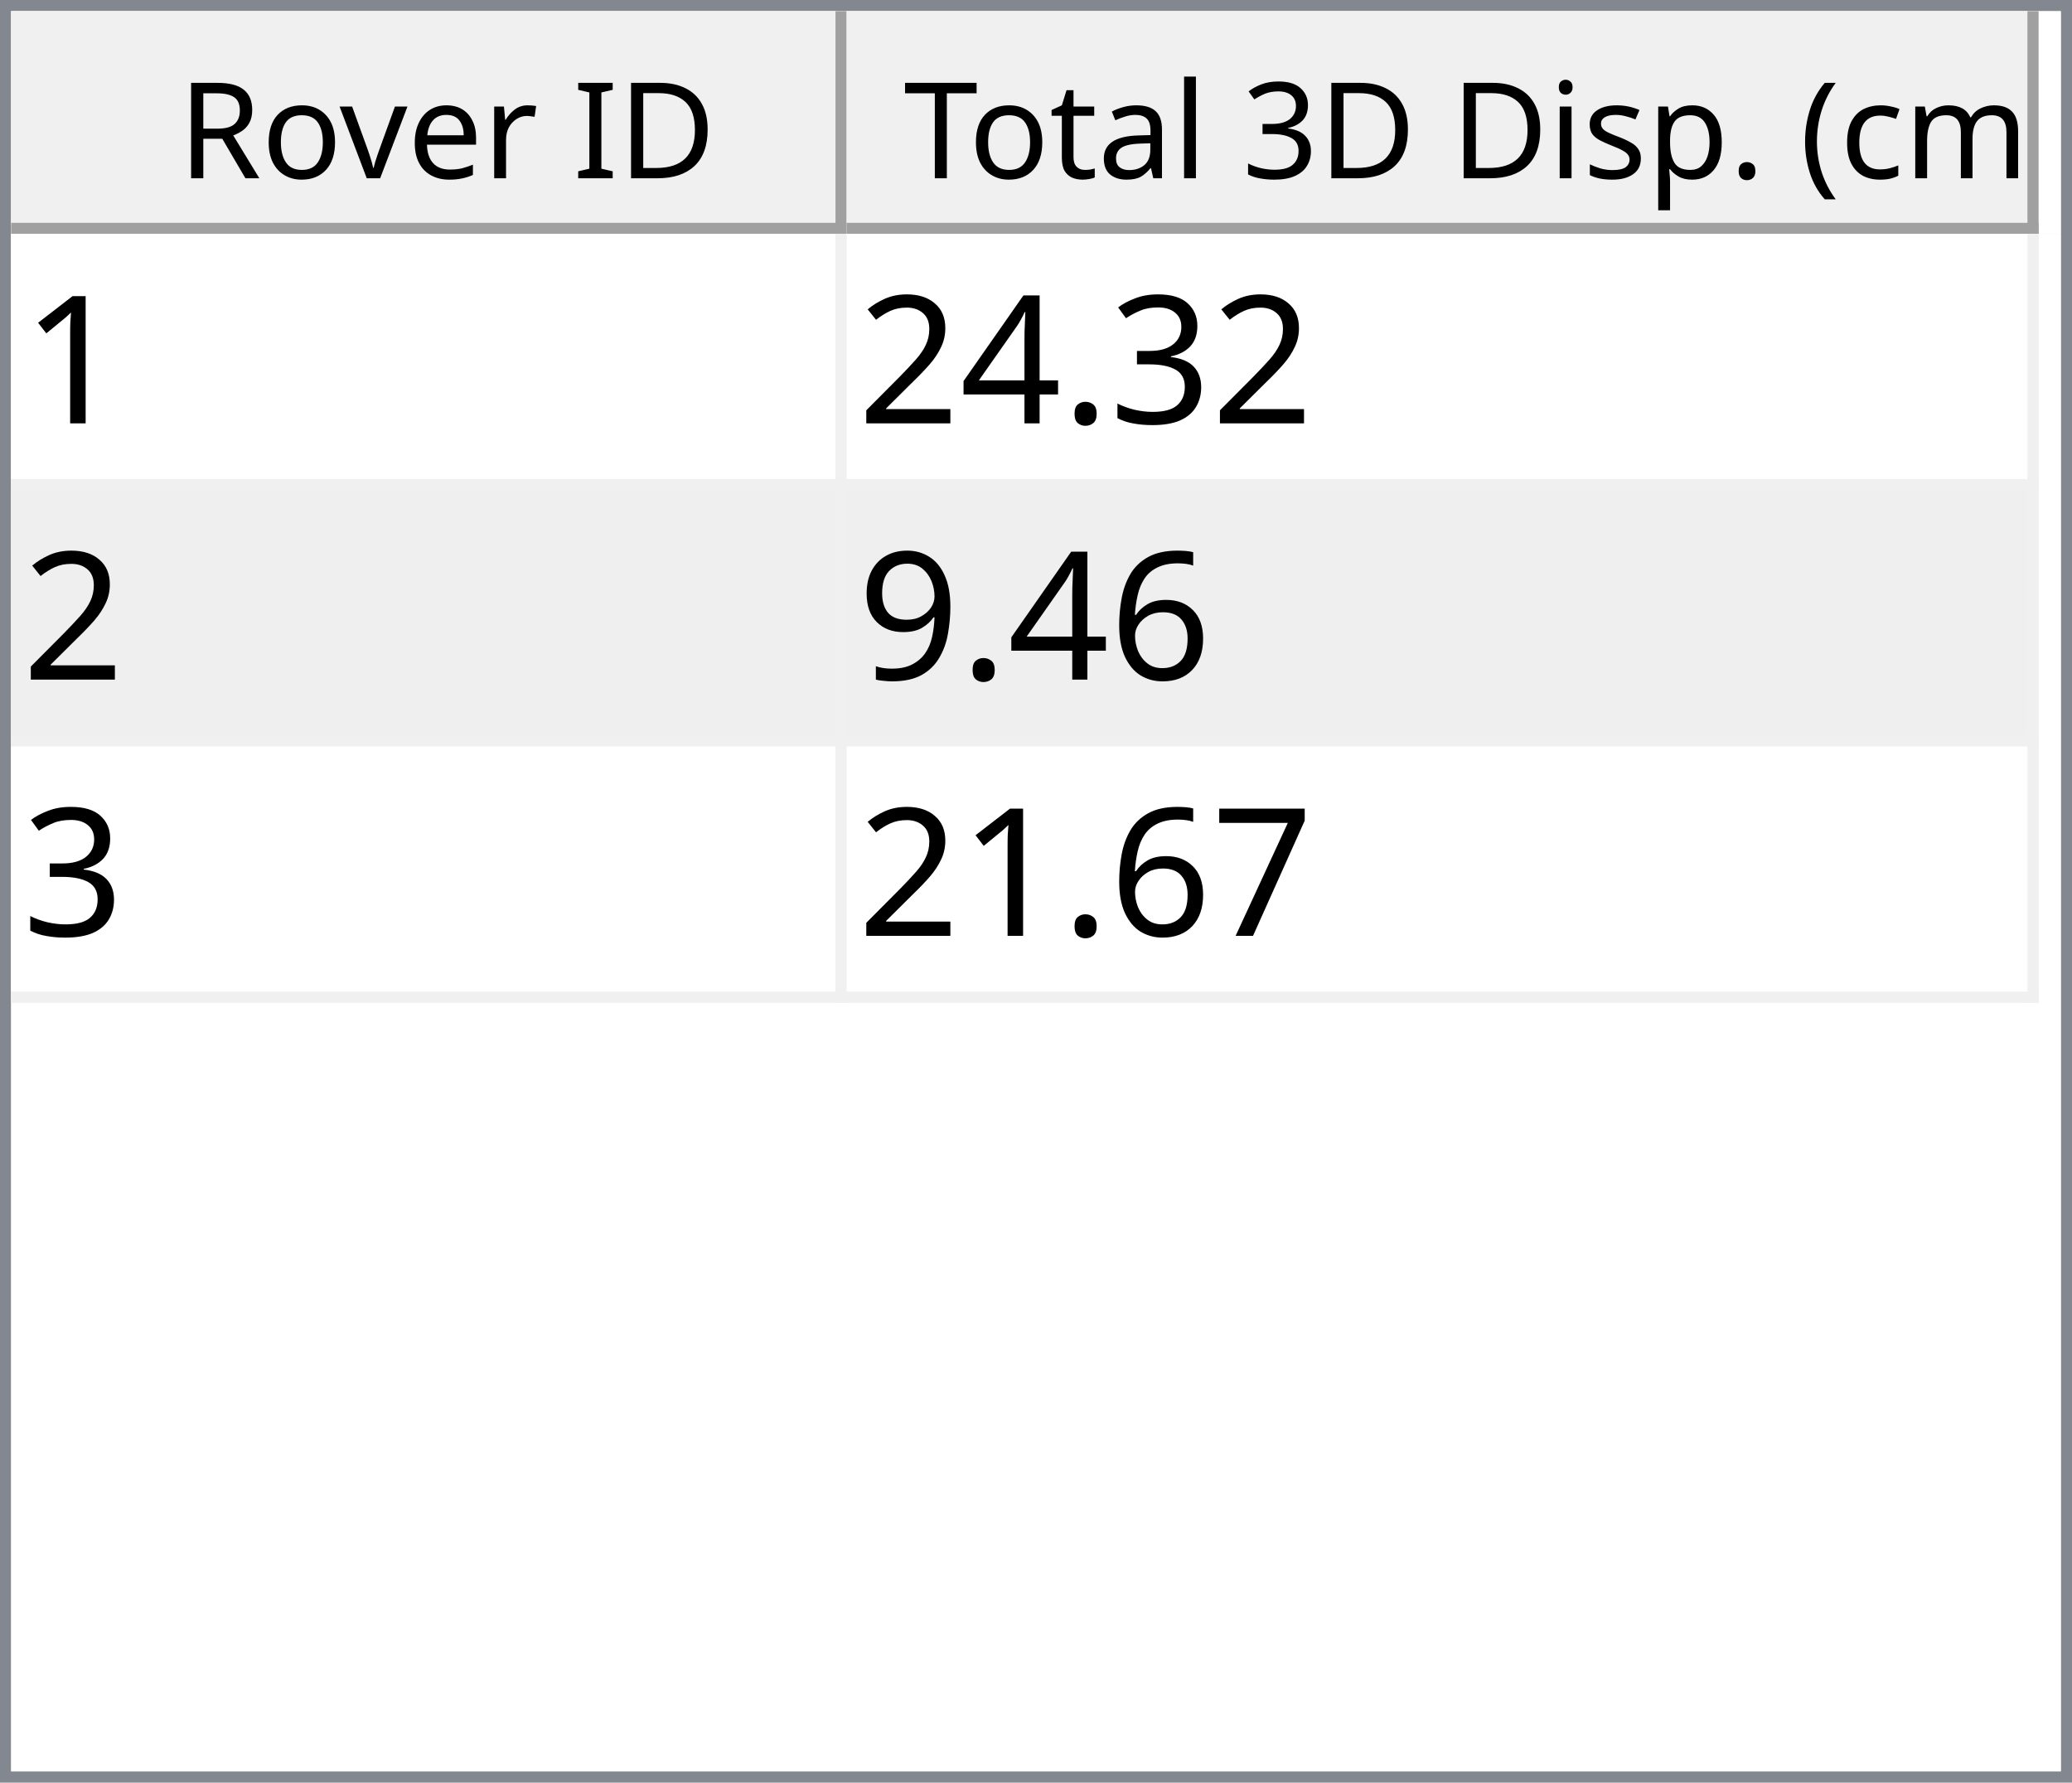
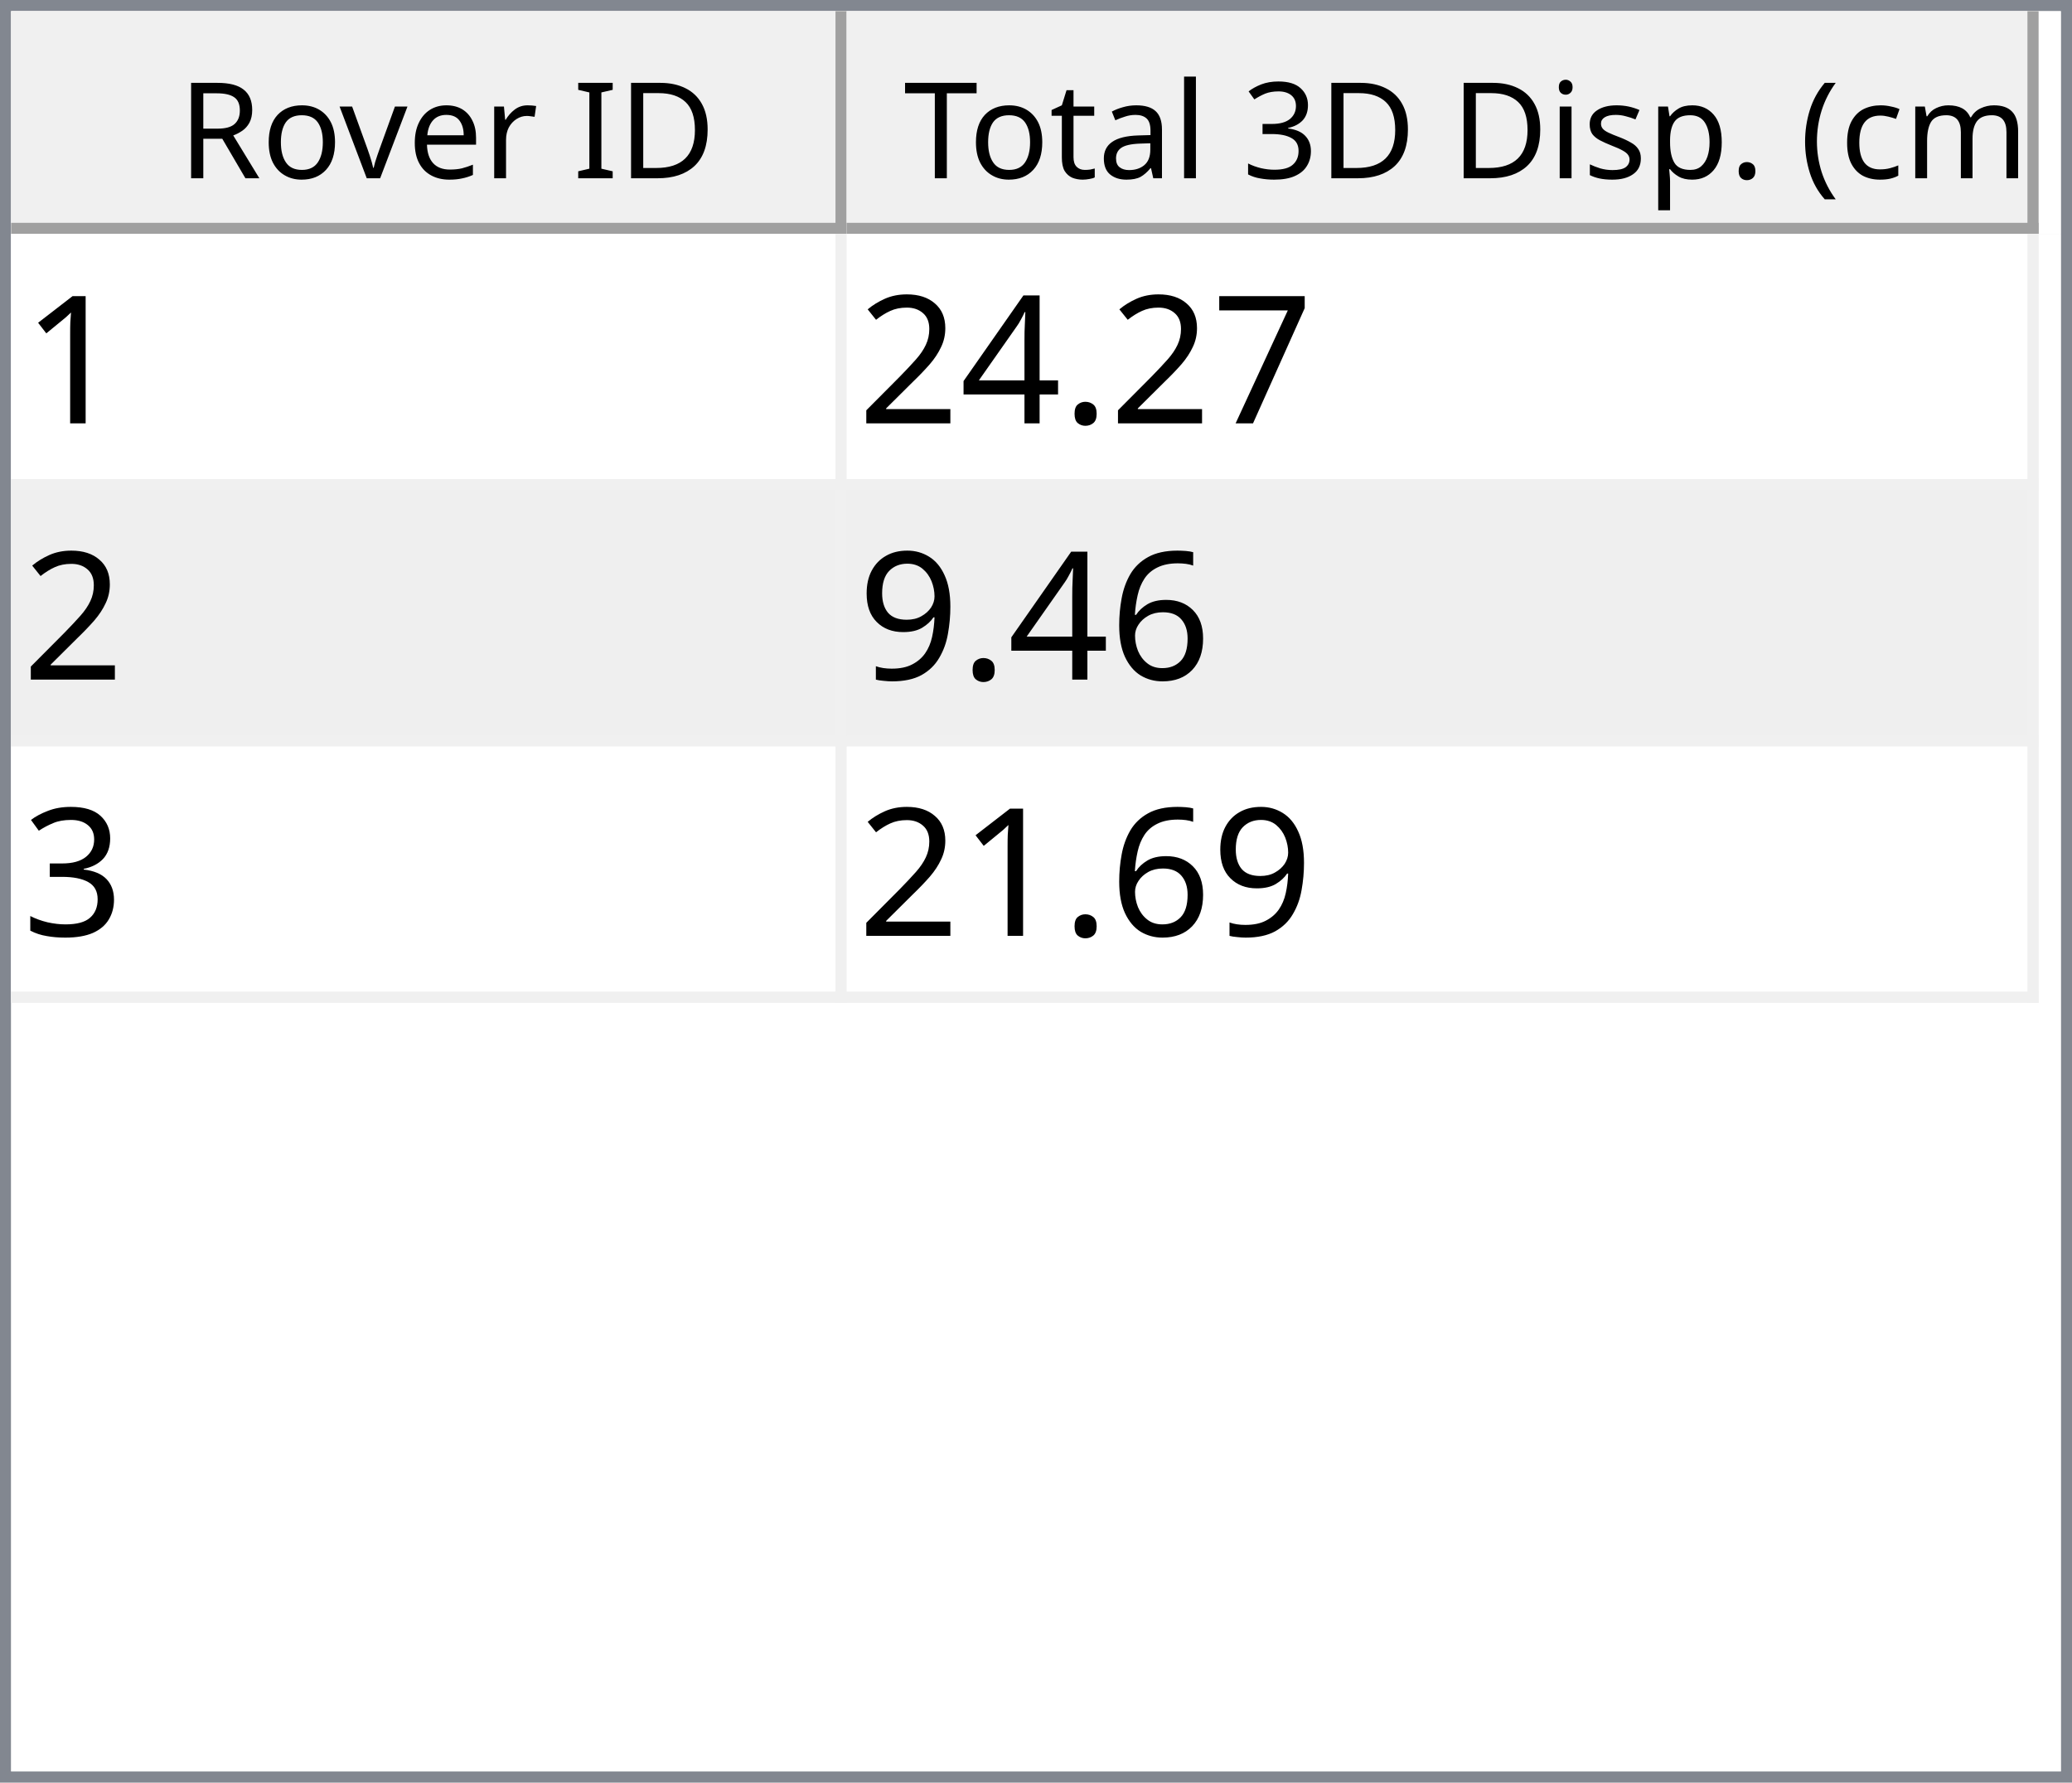
<svg xmlns="http://www.w3.org/2000/svg" style="fill-opacity:1; color-rendering:auto; color-interpolation:auto; text-rendering:auto; stroke:black; stroke-linecap:square; stroke-miterlimit:10; shape-rendering:auto; stroke-opacity:1; fill:black; stroke-dasharray:none; font-weight:normal; stroke-width:1; font-family:'Dialog'; font-style:normal; stroke-linejoin:miter; font-size:12px; stroke-dashoffset:0; image-rendering:auto;" width="186" height="160">
  <defs id="genericDefs" />
  <g>
    <defs id="defs1">
      <clipPath clipPathUnits="userSpaceOnUse" id="clipPath1">
        <path d="M0 0 L186 0 L186 160 L0 160 L0 0 Z" />
      </clipPath>
      <clipPath clipPathUnits="userSpaceOnUse" id="clipPath2">
        <path d="M0 0 L0 160 L186 160 L186 0 Z" />
      </clipPath>
      <clipPath clipPathUnits="userSpaceOnUse" id="clipPath3">
        <path d="M0 0 L0 20 L184 20 L184 0 Z" />
      </clipPath>
      <clipPath clipPathUnits="userSpaceOnUse" id="clipPath4">
        <path d="M0 0 L0 20 L75 20 L75 0 Z" />
      </clipPath>
      <clipPath clipPathUnits="userSpaceOnUse" id="clipPath5">
        <path d="M1 1 L1 19 L74 19 L74 1 Z" />
      </clipPath>
      <clipPath clipPathUnits="userSpaceOnUse" id="clipPath6">
        <path d="M0 0 L0 18 L73 18 L73 0 Z" />
      </clipPath>
      <clipPath clipPathUnits="userSpaceOnUse" id="clipPath7">
        <path d="M-0.5 -0.5 L-0.5 19.5 L74.5 19.5 L74.5 -0.5 Z" />
      </clipPath>
      <clipPath clipPathUnits="userSpaceOnUse" id="clipPath8">
        <path d="M0 0 L0 20 L107 20 L107 0 Z" />
      </clipPath>
      <clipPath clipPathUnits="userSpaceOnUse" id="clipPath9">
        <path d="M1 1 L1 19 L106 19 L106 1 Z" />
      </clipPath>
      <clipPath clipPathUnits="userSpaceOnUse" id="clipPath10">
        <path d="M0 0 L0 18 L105 18 L105 0 Z" />
      </clipPath>
      <clipPath clipPathUnits="userSpaceOnUse" id="clipPath11">
        <path d="M-0.5 -0.5 L-0.5 19.5 L106.5 19.5 L106.5 -0.5 Z" />
      </clipPath>
      <clipPath clipPathUnits="userSpaceOnUse" id="clipPath12">
        <path d="M0 0 L0 138 L184 138 L184 0 Z" />
      </clipPath>
      <clipPath clipPathUnits="userSpaceOnUse" id="clipPath13">
        <path d="M0 0 L0 69 L182 69 L182 0 Z" />
      </clipPath>
      <clipPath clipPathUnits="userSpaceOnUse" id="clipPath14">
        <path d="M-0.5 -0.5 L-0.5 68.5 L181.5 68.5 L181.5 -0.5 Z" />
      </clipPath>
      <clipPath clipPathUnits="userSpaceOnUse" id="clipPath15">
        <path d="M0 0 L0 22 L74 22 L74 0 Z" />
      </clipPath>
      <clipPath clipPathUnits="userSpaceOnUse" id="clipPath16">
        <path d="M0 0 L0 22 L106 22 L106 0 Z" />
      </clipPath>
      <font horiz-adv-x="64.551" id="font1">
        <font-face ascent="107.91" descent="25.098" units-per-em="100" style="font-style:normal; font-family:Segoe UI; font-weight:normal;" />
        <missing-glyph horiz-adv-x="64.551" d="M8.109 0 L8.109 68.266 L56.453 68.266 L56.453 0 L8.109 0 ZM15.328 7.234 L49.219 7.234 L49.219 61.031 L15.328 61.031 L15.328 7.234 Z" />
        <glyph unicode="D" horiz-adv-x="70.117" d="M9.188 0 L9.188 70.016 L28.516 70.016 Q65.531 70.016 65.531 35.891 Q65.531 19.672 55.25 9.836 Q44.969 0 27.734 0 L9.188 0 ZM17.391 62.594 L17.391 7.422 L27.828 7.422 Q41.609 7.422 49.273 14.797 Q56.938 22.172 56.938 35.688 Q56.938 62.594 28.328 62.594 L17.391 62.594 Z" />
        <glyph unicode="I" horiz-adv-x="26.611" d="M17.391 0 L9.188 0 L9.188 70.016 L17.391 70.016 L17.391 0 Z" />
        <glyph unicode=" " horiz-adv-x="27.393" d="" />
        <glyph unicode="r" horiz-adv-x="34.766" d="M34.188 41.891 Q32.078 43.5 28.125 43.5 Q23 43.5 19.555 38.672 Q16.109 33.844 16.109 25.484 L16.109 0 L8.109 0 L8.109 50 L16.109 50 L16.109 39.703 L16.312 39.703 Q18.016 44.969 21.531 47.922 Q25.047 50.875 29.391 50.875 Q32.516 50.875 34.188 50.203 L34.188 41.891 Z" />
        <glyph unicode="e" horiz-adv-x="52.295" d="M48.297 23 L12.984 23 Q13.188 14.656 17.484 10.109 Q21.781 5.562 29.297 5.562 Q37.75 5.562 44.828 11.141 L44.828 3.609 Q38.234 -1.172 27.391 -1.172 Q16.797 -1.172 10.742 5.641 Q4.688 12.453 4.688 24.812 Q4.688 36.469 11.305 43.82 Q17.922 51.172 27.734 51.172 Q37.547 51.172 42.922 44.828 Q48.297 38.484 48.297 27.203 L48.297 23 ZM40.094 29.781 Q40.047 36.719 36.75 40.578 Q33.453 44.438 27.594 44.438 Q21.922 44.438 17.969 40.383 Q14.016 36.328 13.094 29.781 L40.094 29.781 Z" />
        <glyph unicode="v" horiz-adv-x="47.9" d="M47.406 50 L27.484 0 L19.625 0 L0.688 50 L9.469 50 L22.172 13.672 Q23.578 9.672 23.922 6.688 L24.125 6.688 Q24.609 10.453 25.688 13.484 L38.969 50 L47.406 50 Z" />
        <glyph unicode="o" horiz-adv-x="58.594" d="M29 -1.172 Q17.922 -1.172 11.305 5.836 Q4.688 12.844 4.688 24.422 Q4.688 37.016 11.57 44.094 Q18.453 51.172 30.172 51.172 Q41.359 51.172 47.633 44.289 Q53.906 37.406 53.906 25.203 Q53.906 13.234 47.141 6.031 Q40.375 -1.172 29 -1.172 ZM29.594 44.438 Q21.875 44.438 17.383 39.188 Q12.891 33.938 12.891 24.703 Q12.891 15.828 17.43 10.695 Q21.969 5.562 29.594 5.562 Q37.359 5.562 41.531 10.594 Q45.703 15.625 45.703 24.906 Q45.703 34.281 41.531 39.359 Q37.359 44.438 29.594 44.438 Z" />
        <glyph unicode="R" horiz-adv-x="59.814" d="M59.375 0 L49.609 0 L37.891 19.625 Q36.281 22.359 34.766 24.289 Q33.25 26.219 31.664 27.438 Q30.078 28.656 28.25 29.219 Q26.422 29.781 24.125 29.781 L17.391 29.781 L17.391 0 L9.188 0 L9.188 70.016 L30.078 70.016 Q34.672 70.016 38.555 68.867 Q42.438 67.719 45.289 65.375 Q48.141 63.031 49.758 59.547 Q51.375 56.062 51.375 51.375 Q51.375 47.703 50.273 44.656 Q49.172 41.609 47.148 39.211 Q45.125 36.812 42.266 35.133 Q39.406 33.453 35.844 32.516 L35.844 32.328 Q37.594 31.547 38.891 30.547 Q40.188 29.547 41.359 28.18 Q42.531 26.812 43.68 25.078 Q44.828 23.344 46.234 21.047 L59.375 0 ZM17.391 62.594 L17.391 37.203 L28.516 37.203 Q31.594 37.203 34.203 38.133 Q36.812 39.062 38.719 40.797 Q40.625 42.531 41.703 45.047 Q42.781 47.562 42.781 50.688 Q42.781 56.297 39.141 59.445 Q35.5 62.594 28.609 62.594 L17.391 62.594 Z" />
        <glyph unicode=")" horiz-adv-x="30.176" d="M8.297 -15.922 L1.172 -15.922 Q16.406 2.344 16.406 26.812 Q16.406 51.469 1.078 70.016 L8.297 70.016 Q23.531 52.156 23.531 26.703 Q23.531 1.375 8.297 -15.922 Z" />
        <glyph unicode="m" horiz-adv-x="86.133" d="M79.109 0 L71.094 0 L71.094 28.719 Q71.094 37.016 68.531 40.727 Q65.969 44.438 59.906 44.438 Q54.781 44.438 51.195 39.75 Q47.609 35.062 47.609 28.516 L47.609 0 L39.594 0 L39.594 29.688 Q39.594 44.438 28.219 44.438 Q22.953 44.438 19.531 40.016 Q16.109 35.594 16.109 28.516 L16.109 0 L8.109 0 L8.109 50 L16.109 50 L16.109 42.094 L16.312 42.094 Q21.625 51.172 31.844 51.172 Q36.969 51.172 40.773 48.312 Q44.578 45.453 46 40.828 Q51.562 51.172 62.594 51.172 Q79.109 51.172 79.109 30.812 L79.109 0 Z" />
        <glyph unicode="c" horiz-adv-x="46.191" d="M42.188 2.297 Q36.422 -1.172 28.516 -1.172 Q17.828 -1.172 11.258 5.789 Q4.688 12.75 4.688 23.828 Q4.688 36.188 11.766 43.68 Q18.844 51.172 30.672 51.172 Q37.25 51.172 42.281 48.734 L42.281 40.531 Q36.719 44.438 30.375 44.438 Q22.703 44.438 17.797 38.945 Q12.891 33.453 12.891 24.516 Q12.891 15.719 17.508 10.641 Q22.125 5.562 29.891 5.562 Q36.422 5.562 42.188 9.906 L42.188 2.297 Z" />
        <glyph unicode="(" horiz-adv-x="30.176" d="M29.109 -15.922 L21.969 -15.922 Q6.844 1.375 6.844 26.703 Q6.844 52.156 21.969 70.016 L29.203 70.016 Q13.875 51.469 13.875 26.812 Q13.875 2.344 29.109 -15.922 Z" />
        <glyph unicode="." horiz-adv-x="21.68" d="M10.891 -1.078 Q8.641 -1.078 7.055 0.539 Q5.469 2.156 5.469 4.391 Q5.469 6.641 7.055 8.273 Q8.641 9.906 10.891 9.906 Q13.188 9.906 14.797 8.273 Q16.406 6.641 16.406 4.391 Q16.406 2.156 14.797 0.539 Q13.188 -1.078 10.891 -1.078 Z" />
        <glyph unicode="p" horiz-adv-x="58.789" d="M16.312 7.234 L16.109 7.234 L16.109 -23 L8.109 -23 L8.109 50 L16.109 50 L16.109 41.219 L16.312 41.219 Q22.219 51.172 33.594 51.172 Q43.266 51.172 48.688 44.461 Q54.109 37.75 54.109 26.469 Q54.109 13.922 48 6.375 Q41.891 -1.172 31.297 -1.172 Q21.578 -1.172 16.312 7.234 ZM16.109 27.391 L16.109 20.406 Q16.109 14.203 20.141 9.883 Q24.172 5.562 30.375 5.562 Q37.641 5.562 41.773 11.133 Q45.906 16.703 45.906 26.609 Q45.906 34.969 42.047 39.703 Q38.188 44.438 31.594 44.438 Q24.609 44.438 20.359 39.578 Q16.109 34.719 16.109 27.391 Z" />
        <glyph unicode="s" horiz-adv-x="42.432" d="M5.078 1.812 L5.078 10.406 Q11.625 5.562 19.484 5.562 Q30.031 5.562 30.031 12.594 Q30.031 14.594 29.125 15.992 Q28.219 17.391 26.68 18.461 Q25.141 19.531 23.07 20.383 Q21 21.234 18.609 22.172 Q15.281 23.484 12.766 24.828 Q10.25 26.172 8.57 27.859 Q6.891 29.547 6.031 31.695 Q5.172 33.844 5.172 36.719 Q5.172 40.234 6.789 42.945 Q8.406 45.656 11.086 47.484 Q13.766 49.312 17.211 50.242 Q20.656 51.172 24.312 51.172 Q30.812 51.172 35.938 48.922 L35.938 40.828 Q30.422 44.438 23.25 44.438 Q21 44.438 19.195 43.922 Q17.391 43.406 16.094 42.477 Q14.797 41.547 14.086 40.258 Q13.375 38.969 13.375 37.406 Q13.375 35.453 14.086 34.133 Q14.797 32.812 16.164 31.789 Q17.531 30.766 19.484 29.938 Q21.438 29.109 23.922 28.125 Q27.25 26.859 29.883 25.516 Q32.516 24.172 34.375 22.484 Q36.234 20.797 37.234 18.602 Q38.234 16.406 38.234 13.375 Q38.234 9.672 36.602 6.938 Q34.969 4.203 32.234 2.398 Q29.5 0.594 25.93 -0.289 Q22.359 -1.172 18.453 -1.172 Q10.75 -1.172 5.078 1.812 Z" />
        <glyph unicode="i" horiz-adv-x="24.219" d="M12.203 62.703 Q10.062 62.703 8.547 64.164 Q7.031 65.625 7.031 67.875 Q7.031 70.125 8.547 71.609 Q10.062 73.094 12.203 73.094 Q14.406 73.094 15.945 71.609 Q17.484 70.125 17.484 67.875 Q17.484 65.719 15.945 64.211 Q14.406 62.703 12.203 62.703 ZM16.109 0 L8.109 0 L8.109 50 L16.109 50 L16.109 0 Z" />
        <glyph unicode="3" horiz-adv-x="53.906" d="M46.531 19.828 Q46.531 15.094 44.75 11.211 Q42.969 7.328 39.719 4.57 Q36.469 1.812 31.93 0.297 Q27.391 -1.219 21.922 -1.219 Q11.922 -1.219 6 2.594 L6 11.188 Q13.094 5.609 22.219 5.609 Q25.875 5.609 28.828 6.539 Q31.781 7.469 33.906 9.227 Q36.031 10.984 37.18 13.477 Q38.328 15.969 38.328 19.094 Q38.328 32.812 18.797 32.812 L12.984 32.812 L12.984 39.594 L18.5 39.594 Q35.797 39.594 35.797 52.484 Q35.797 64.406 22.609 64.406 Q15.188 64.406 8.688 59.422 L8.688 67.188 Q15.375 71.188 24.609 71.188 Q29 71.188 32.57 69.969 Q36.141 68.75 38.68 66.555 Q41.219 64.359 42.609 61.281 Q44 58.203 44 54.5 Q44 40.672 30.031 36.719 L30.031 36.531 Q33.594 36.141 36.625 34.797 Q39.656 33.453 41.852 31.305 Q44.047 29.156 45.289 26.25 Q46.531 23.344 46.531 19.828 Z" />
        <glyph unicode="l" horiz-adv-x="24.219" d="M16.109 0 L8.109 0 L8.109 74.031 L16.109 74.031 L16.109 0 Z" />
        <glyph unicode="a" horiz-adv-x="50.879" d="M43.891 0 L35.891 0 L35.891 7.812 L35.688 7.812 Q30.469 -1.172 20.312 -1.172 Q12.844 -1.172 8.617 2.781 Q4.391 6.734 4.391 13.281 Q4.391 27.297 20.906 29.594 L35.891 31.688 Q35.891 44.438 25.594 44.438 Q16.547 44.438 9.281 38.281 L9.281 46.484 Q16.656 51.172 26.266 51.172 Q43.891 51.172 43.891 32.516 L43.891 0 ZM35.891 25.297 L23.828 23.641 Q18.266 22.859 15.43 20.875 Q12.594 18.891 12.594 13.875 Q12.594 10.203 15.211 7.883 Q17.828 5.562 22.172 5.562 Q28.125 5.562 32.008 9.742 Q35.891 13.922 35.891 20.312 L35.891 25.297 Z" />
        <glyph unicode="t" horiz-adv-x="33.887" d="M31.297 0.484 Q28.469 -1.078 23.828 -1.078 Q10.688 -1.078 10.688 13.578 L10.688 43.172 L2.094 43.172 L2.094 50 L10.688 50 L10.688 62.203 L18.703 64.797 L18.703 50 L31.297 50 L31.297 43.172 L18.703 43.172 L18.703 14.984 Q18.703 9.969 20.414 7.82 Q22.125 5.672 26.078 5.672 Q29.109 5.672 31.297 7.328 L31.297 0.484 Z" />
        <glyph unicode="T" horiz-adv-x="52.393" d="M50.594 62.594 L30.375 62.594 L30.375 0 L22.172 0 L22.172 62.594 L2 62.594 L2 70.016 L50.594 70.016 L50.594 62.594 Z" />
      </font>
      <font horiz-adv-x="75.0" id="font2">
        <font-face ascent="100.537" descent="21.973" units-per-em="100" style="font-style:normal; font-family:sans-serif; font-weight:normal;" />
        <missing-glyph horiz-adv-x="75.0" d="M12.5 0 L12.5 62.5 L62.5 62.5 L62.5 0 L12.5 0 ZM14.062 1.562 L60.938 1.562 L60.938 60.938 L14.062 60.938 L14.062 1.562 Z" />
        <glyph unicode="1" horiz-adv-x="55.615" d="M37.25 0 L28.469 0 L28.469 56 Q25.297 52.984 20.141 49.953 Q14.984 46.922 10.891 45.406 L10.891 53.906 Q18.266 57.375 23.781 62.305 Q29.297 67.234 31.594 71.875 L37.25 71.875 L37.25 0 Z" />
-         <glyph unicode="3" horiz-adv-x="55.615" d="M4.203 18.891 L12.984 20.062 Q14.5 12.594 18.141 9.297 Q21.781 6 27 6 Q33.203 6 37.477 10.297 Q41.75 14.594 41.75 20.953 Q41.75 27 37.797 30.93 Q33.844 34.859 27.734 34.859 Q25.25 34.859 21.531 33.891 L22.516 41.609 Q23.391 41.5 23.922 41.5 Q29.547 41.5 34.039 44.43 Q38.531 47.359 38.531 53.469 Q38.531 58.297 35.258 61.477 Q31.984 64.656 26.812 64.656 Q21.688 64.656 18.266 61.43 Q14.844 58.203 13.875 51.766 L5.078 53.328 Q6.688 62.156 12.398 67.016 Q18.109 71.875 26.609 71.875 Q32.469 71.875 37.398 69.359 Q42.328 66.844 44.945 62.5 Q47.562 58.156 47.562 53.266 Q47.562 48.641 45.07 44.828 Q42.578 41.016 37.703 38.766 Q44.047 37.312 47.562 32.695 Q51.078 28.078 51.078 21.141 Q51.078 11.766 44.242 5.25 Q37.406 -1.266 26.953 -1.266 Q17.531 -1.266 11.305 4.352 Q5.078 9.969 4.203 18.891 Z" />
+         <glyph unicode="7" horiz-adv-x="55.615" d="M4.734 62.203 L4.734 70.656 L51.078 70.656 L51.078 63.812 Q44.234 56.547 37.523 44.484 Q30.812 32.422 27.156 19.672 Q24.516 10.688 23.781 0 L14.75 0 Q14.891 8.453 18.062 20.414 Q21.234 32.375 27.172 43.484 Q33.109 54.594 39.797 62.203 L4.734 62.203 Z" />
        <glyph unicode="." horiz-adv-x="27.783" d="M9.078 0 L9.078 10.016 L19.094 10.016 L19.094 0 L9.078 0 Z" />
        <glyph unicode="4" horiz-adv-x="55.615" d="M32.328 0 L32.328 17.141 L1.266 17.141 L1.266 25.203 L33.938 71.578 L41.109 71.578 L41.109 25.203 L50.781 25.203 L50.781 17.141 L41.109 17.141 L41.109 0 L32.328 0 ZM32.328 25.203 L32.328 57.469 L9.906 25.203 L32.328 25.203 Z" />
        <glyph unicode="2" horiz-adv-x="55.615" d="M50.344 8.453 L50.344 0 L3.031 0 Q2.938 3.172 4.047 6.109 Q5.859 10.938 9.836 15.625 Q13.812 20.312 21.344 26.469 Q33.016 36.031 37.117 41.625 Q41.219 47.219 41.219 52.203 Q41.219 57.422 37.477 61.008 Q33.734 64.594 27.734 64.594 Q21.391 64.594 17.578 60.789 Q13.766 56.984 13.719 50.25 L4.688 51.172 Q5.609 61.281 11.664 66.578 Q17.719 71.875 27.938 71.875 Q38.234 71.875 44.242 66.164 Q50.25 60.453 50.25 52 Q50.25 47.703 48.492 43.555 Q46.734 39.406 42.656 34.812 Q38.578 30.219 29.109 22.219 Q21.188 15.578 18.945 13.211 Q16.703 10.844 15.234 8.453 L50.344 8.453 Z" />
        <glyph unicode="6" horiz-adv-x="55.615" d="M49.75 54.047 L41.016 53.375 Q39.844 58.547 37.703 60.891 Q34.125 64.656 28.906 64.656 Q24.703 64.656 21.531 62.312 Q17.391 59.281 14.992 53.469 Q12.594 47.656 12.5 36.922 Q15.672 41.75 20.266 44.094 Q24.859 46.438 29.891 46.438 Q38.672 46.438 44.852 39.969 Q51.031 33.5 51.031 23.25 Q51.031 16.5 48.125 10.719 Q45.219 4.938 40.141 1.859 Q35.062 -1.219 28.609 -1.219 Q17.625 -1.219 10.695 6.859 Q3.766 14.938 3.766 33.5 Q3.766 54.25 11.422 63.672 Q18.109 71.875 29.438 71.875 Q37.891 71.875 43.289 67.141 Q48.688 62.406 49.75 54.047 ZM13.875 23.188 Q13.875 18.656 15.797 14.508 Q17.719 10.359 21.188 8.18 Q24.656 6 28.469 6 Q34.031 6 38.039 10.492 Q42.047 14.984 42.047 22.703 Q42.047 30.125 38.086 34.398 Q34.125 38.672 28.125 38.672 Q22.172 38.672 18.023 34.398 Q13.875 30.125 13.875 23.188 Z" />
        <glyph unicode="9" horiz-adv-x="55.615" d="M5.469 16.547 L13.922 17.328 Q14.984 11.375 18.016 8.688 Q21.047 6 25.781 6 Q29.828 6 32.883 7.859 Q35.938 9.719 37.891 12.82 Q39.844 15.922 41.164 21.195 Q42.484 26.469 42.484 31.938 Q42.484 32.516 42.438 33.688 Q39.797 29.5 35.234 26.883 Q30.672 24.266 25.344 24.266 Q16.453 24.266 10.305 30.711 Q4.156 37.156 4.156 47.703 Q4.156 58.594 10.578 65.234 Q17 71.875 26.656 71.875 Q33.641 71.875 39.43 68.117 Q45.219 64.359 48.219 57.398 Q51.219 50.438 51.219 37.25 Q51.219 23.531 48.242 15.406 Q45.266 7.281 39.383 3.031 Q33.5 -1.219 25.594 -1.219 Q17.188 -1.219 11.867 3.445 Q6.547 8.109 5.469 16.547 ZM41.453 48.141 Q41.453 55.719 37.43 60.156 Q33.406 64.594 27.734 64.594 Q21.875 64.594 17.531 59.812 Q13.188 55.031 13.188 47.406 Q13.188 40.578 17.312 36.305 Q21.438 32.031 27.484 32.031 Q33.594 32.031 37.523 36.305 Q41.453 40.578 41.453 48.141 Z" />
-         <glyph unicode="7" horiz-adv-x="55.615" d="M4.734 62.203 L4.734 70.656 L51.078 70.656 L51.078 63.812 Q44.234 56.547 37.523 44.484 Q30.812 32.422 27.156 19.672 Q24.516 10.688 23.781 0 L14.75 0 Q14.891 8.453 18.062 20.414 Q21.234 32.375 27.172 43.484 Q33.109 54.594 39.797 62.203 L4.734 62.203 Z" />
+         <glyph unicode="3" horiz-adv-x="55.615" d="M4.203 18.891 L12.984 20.062 Q14.5 12.594 18.141 9.297 Q21.781 6 27 6 Q33.203 6 37.477 10.297 Q41.75 14.594 41.75 20.953 Q41.75 27 37.797 30.93 Q33.844 34.859 27.734 34.859 Q25.25 34.859 21.531 33.891 L22.516 41.609 Q23.391 41.5 23.922 41.5 Q29.547 41.5 34.039 44.43 Q38.531 47.359 38.531 53.469 Q38.531 58.297 35.258 61.477 Q31.984 64.656 26.812 64.656 Q21.688 64.656 18.266 61.43 Q14.844 58.203 13.875 51.766 L5.078 53.328 Q6.688 62.156 12.398 67.016 Q18.109 71.875 26.609 71.875 Q32.469 71.875 37.398 69.359 Q42.328 66.844 44.945 62.5 Q47.562 58.156 47.562 53.266 Q47.562 48.641 45.07 44.828 Q42.578 41.016 37.703 38.766 Q44.047 37.312 47.562 32.695 Q51.078 28.078 51.078 21.141 Q51.078 11.766 44.242 5.25 Q37.406 -1.266 26.953 -1.266 Q17.531 -1.266 11.305 4.352 Q5.078 9.969 4.203 18.891 Z" />
      </font>
    </defs>
    <g style="fill:white; stroke:white;">
      <rect x="0" y="0" width="186" style="clip-path:url(#clipPath1); stroke:none;" height="160" />
    </g>
    <g style="fill:white; text-rendering:optimizeSpeed; color-rendering:optimizeSpeed; image-rendering:optimizeSpeed; shape-rendering:crispEdges; stroke:white; color-interpolation:sRGB;">
      <rect x="0" width="186" height="160" y="0" style="stroke:none;" />
      <path style="stroke:none;" d="M0 160 L186 160 L186 0 L0 0 Z" />
    </g>
    <g style="fill:rgb(240,240,240); font-family:'Segoe UI'; stroke:rgb(240,240,240);">
      <rect x="0" y="0" width="186" style="clip-path:url(#clipPath2); stroke:none;" height="160" />
    </g>
    <g style="fill:rgb(130,135,144); font-family:'Segoe UI'; stroke:rgb(130,135,144);">
      <path d="M0 0 L186 0 L186 160 L0 160 L0 0 ZM1 1 L185 1 L185 159 L1 159 L1 1 Z" style="fill-rule:evenodd; clip-path:url(#clipPath2); stroke:none;" />
    </g>
    <g style="fill:white; font-family:'Segoe UI'; stroke:white;" transform="translate(1,1)">
      <rect x="0" y="0" width="184" style="clip-path:url(#clipPath3); stroke:none;" height="20" />
    </g>
    <g style="fill:rgb(240,240,240); font-family:'Segoe UI'; stroke:rgb(240,240,240);" transform="translate(1,1)">
      <rect x="0" y="0" width="75" style="clip-path:url(#clipPath4); stroke:none;" height="20" />
    </g>
    <g style="font-family:'Segoe UI';" transform="translate(2,2)">
      <text x="14" xml:space="preserve" y="14" style="clip-path:url(#clipPath6); stroke:none;">Rover ID</text>
    </g>
    <g style="fill:rgb(160,160,160); font-family:'Segoe UI'; stroke:rgb(160,160,160); stroke-linejoin:bevel;" transform="translate(1.5,1.5)">
      <line x1="74" x2="74" y1="0" style="fill:none; clip-path:url(#clipPath7);" y2="19" />
    </g>
    <g style="fill:rgb(160,160,160); font-family:'Segoe UI'; stroke:rgb(160,160,160); stroke-linejoin:bevel;" transform="matrix(1,0,0,1,1,1) translate(0.5,0.5)">
      <line x1="0" x2="74" y1="19" style="fill:none; clip-path:url(#clipPath7);" y2="19" />
    </g>
    <g style="fill:rgb(240,240,240); font-family:'Segoe UI'; stroke:rgb(240,240,240);" transform="translate(76,1)">
      <rect x="0" y="0" width="107" style="clip-path:url(#clipPath8); stroke:none;" height="20" />
    </g>
    <g style="font-family:'Segoe UI';" transform="translate(77,2)">
      <text x="1" xml:space="preserve" y="14" style="clip-path:url(#clipPath10); stroke:none;"> Total 3D Disp. (cm)</text>
    </g>
    <g style="fill:rgb(160,160,160); font-family:'Segoe UI'; stroke:rgb(160,160,160); stroke-linejoin:bevel;" transform="translate(76.5,1.5)">
      <line x1="106" x2="106" y1="0" style="fill:none; clip-path:url(#clipPath11);" y2="19" />
    </g>
    <g style="fill:rgb(160,160,160); font-family:'Segoe UI'; stroke:rgb(160,160,160); stroke-linejoin:bevel;" transform="matrix(1,0,0,1,76,1) translate(0.5,0.5)">
      <line x1="0" x2="106" y1="19" style="fill:none; clip-path:url(#clipPath11);" y2="19" />
    </g>
    <g style="fill:white; font-family:'Segoe UI'; stroke:white;" transform="translate(1,21)">
      <rect x="0" y="0" width="184" style="clip-path:url(#clipPath12); stroke:none;" height="138" />
    </g>
    <g style="fill:rgb(240,240,240); font-size:16px; font-family:sans-serif; stroke:rgb(240,240,240);" transform="translate(1,21)">
      <rect x="0" y="0" width="182" style="clip-path:url(#clipPath13); stroke:none;" height="69" />
      <line transform="translate(0.5,0.5)" x1="0" x2="181" y1="22" style="clip-path:url(#clipPath14); fill:none; stroke-linejoin:bevel;" y2="22" />
    </g>
    <g transform="matrix(1,0,0,1,1,21) translate(0.5,0.5)" style="fill:rgb(240,240,240); font-size:16px; font-family:sans-serif; stroke:rgb(240,240,240); stroke-linejoin:bevel;">
      <line x1="0" x2="181" y1="45" style="fill:none; clip-path:url(#clipPath14);" y2="45" />
    </g>
    <g transform="matrix(1,0,0,1,1,21) translate(0.5,0.5)" style="fill:rgb(240,240,240); font-size:16px; font-family:sans-serif; stroke:rgb(240,240,240); stroke-linejoin:bevel;">
      <line x1="0" x2="181" y1="68" style="fill:none; clip-path:url(#clipPath14);" y2="68" />
    </g>
    <g transform="matrix(1,0,0,1,1,21) translate(0.5,0.5)" style="fill:rgb(240,240,240); font-size:16px; font-family:sans-serif; stroke:rgb(240,240,240); stroke-linejoin:bevel;">
      <line x1="74" x2="74" y1="0" style="fill:none; clip-path:url(#clipPath14);" y2="68" />
    </g>
    <g transform="matrix(1,0,0,1,1,21) translate(0.5,0.5)" style="fill:rgb(240,240,240); font-size:16px; font-family:sans-serif; stroke:rgb(240,240,240); stroke-linejoin:bevel;">
      <line x1="181" x2="181" y1="0" style="fill:none; clip-path:url(#clipPath14);" y2="68" />
    </g>
    <g style="fill:white; font-size:16px; font-family:sans-serif; stroke:white;" transform="matrix(1,0,0,1,1,21)">
      <rect x="0" y="0" width="74" style="clip-path:url(#clipPath15); stroke:none;" height="22" />
      <text x="1" y="17" style="fill:black; clip-path:url(#clipPath15); stroke:none;" xml:space="preserve">1</text>
    </g>
    <g style="fill:white; font-size:16px; font-family:sans-serif; stroke:white;" transform="matrix(1,0,0,1,1,21) translate(75,0)">
      <rect x="0" y="0" width="106" style="clip-path:url(#clipPath16); stroke:none;" height="22" />
-       <text x="1" y="17" style="fill:black; clip-path:url(#clipPath16); stroke:none;" xml:space="preserve">24.32</text>
+       <text x="1" y="17" style="fill:black; clip-path:url(#clipPath16); stroke:none;" xml:space="preserve">24.27</text>
    </g>
    <g style="fill:rgb(239,239,239); font-size:16px; font-family:sans-serif; stroke:rgb(239,239,239);" transform="matrix(1,0,0,1,1,21) translate(0,23)">
      <rect x="0" y="0" width="74" style="clip-path:url(#clipPath15); stroke:none;" height="22" />
      <text x="1" y="17" style="fill:black; clip-path:url(#clipPath15); stroke:none;" xml:space="preserve">2</text>
    </g>
    <g style="fill:rgb(239,239,239); font-size:16px; font-family:sans-serif; stroke:rgb(239,239,239);" transform="matrix(1,0,0,1,1,21) translate(75,23)">
      <rect x="0" y="0" width="106" style="clip-path:url(#clipPath16); stroke:none;" height="22" />
      <text x="1" y="17" style="fill:black; clip-path:url(#clipPath16); stroke:none;" xml:space="preserve">9.46</text>
    </g>
    <g style="fill:white; font-size:16px; font-family:sans-serif; stroke:white;" transform="matrix(1,0,0,1,1,21) translate(0,46)">
      <rect x="0" y="0" width="74" style="clip-path:url(#clipPath15); stroke:none;" height="22" />
      <text x="1" y="17" style="fill:black; clip-path:url(#clipPath15); stroke:none;" xml:space="preserve">3</text>
    </g>
    <g style="fill:white; font-size:16px; font-family:sans-serif; stroke:white;" transform="matrix(1,0,0,1,1,21) translate(75,46)">
      <rect x="0" y="0" width="106" style="clip-path:url(#clipPath16); stroke:none;" height="22" />
-       <text x="1" y="17" style="fill:black; clip-path:url(#clipPath16); stroke:none;" xml:space="preserve">21.67</text>
+       <text x="1" y="17" style="fill:black; clip-path:url(#clipPath16); stroke:none;" xml:space="preserve">21.69</text>
    </g>
  </g>
</svg>
